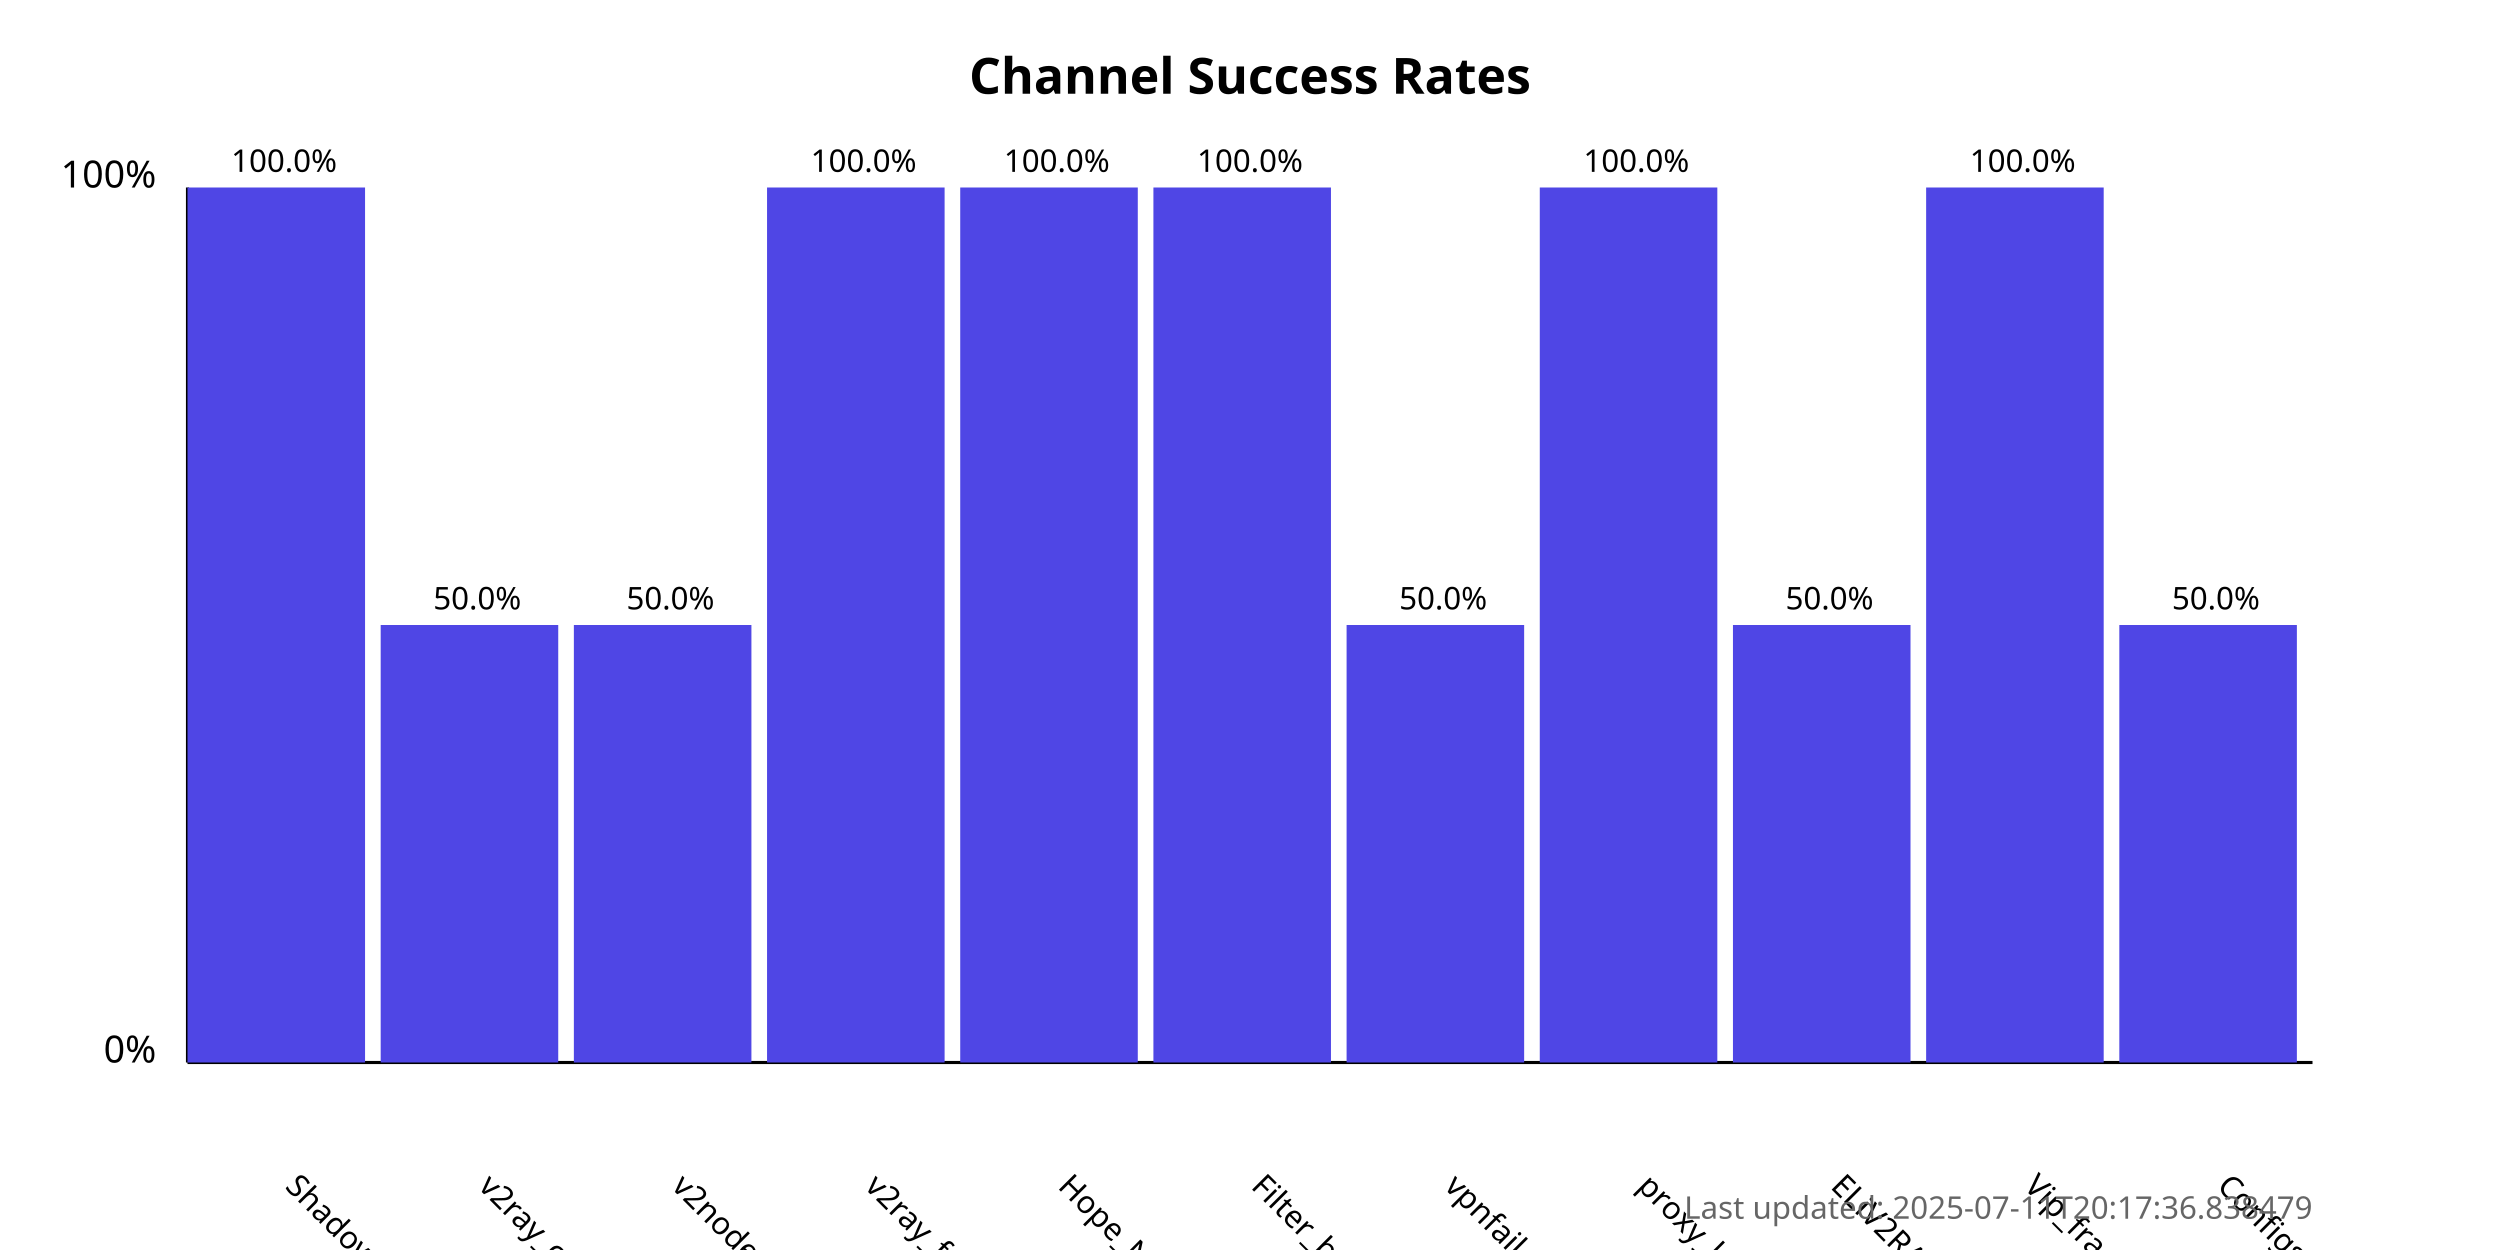
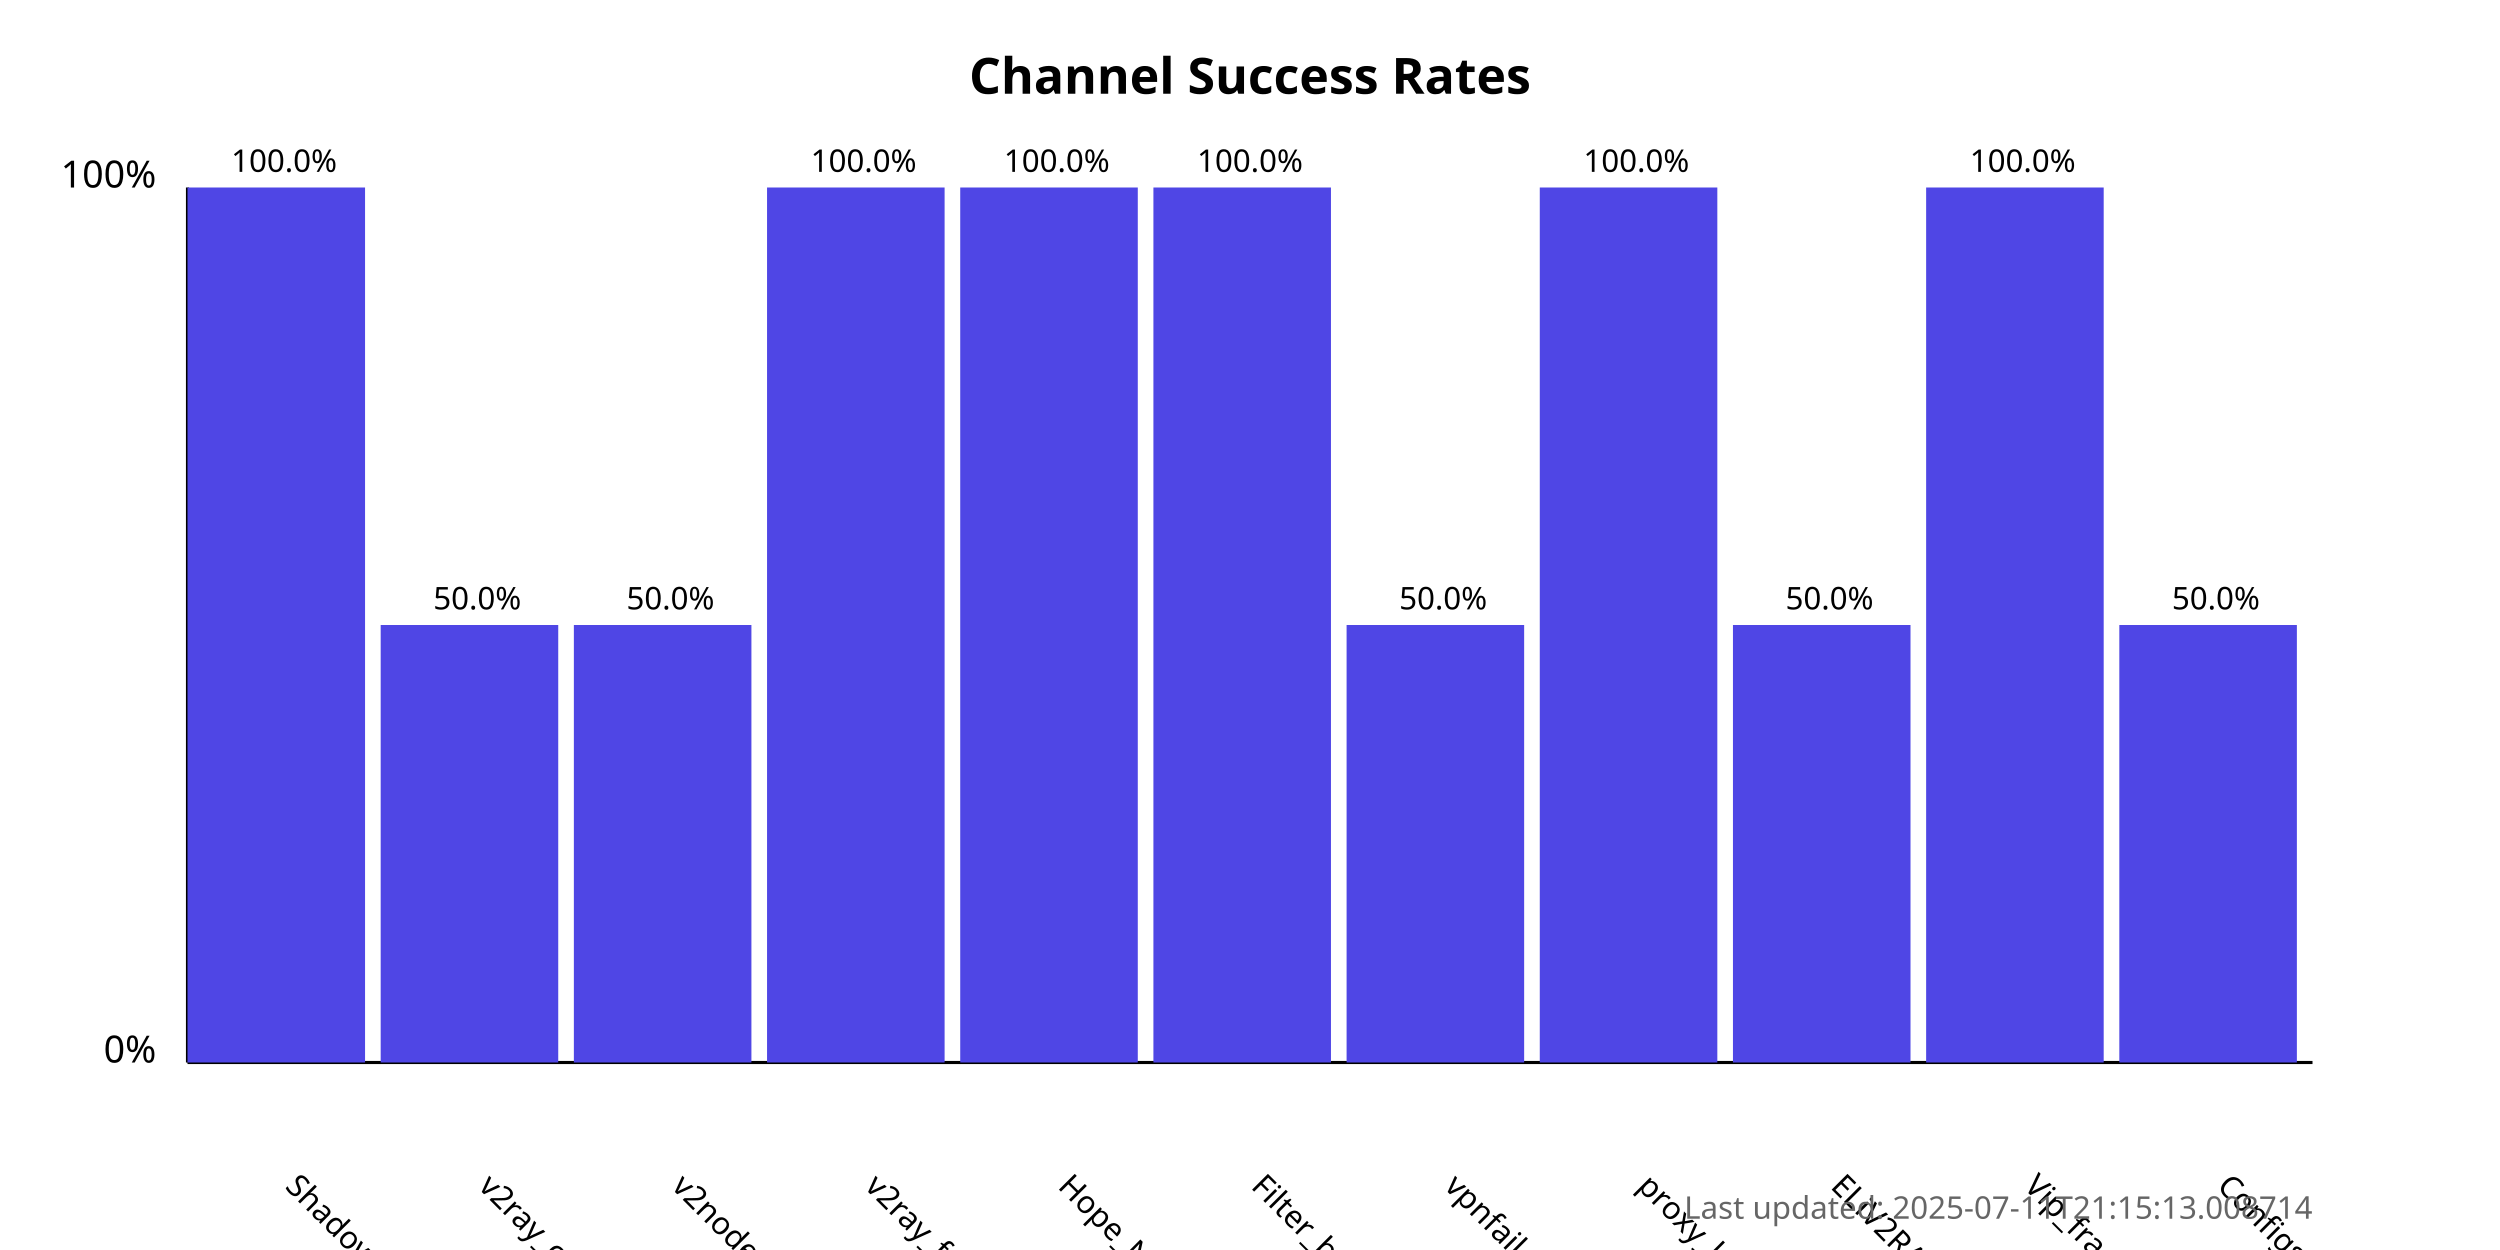
<svg xmlns="http://www.w3.org/2000/svg" width="800" height="400">
  <style>
            .chart-title { font: bold 16px sans-serif; }
            .axis-label { font: 12px sans-serif; }
            .tick-label { font: 10px sans-serif; }
            .bar { fill: #4f46e5; }
            .bar:hover { fill: #6366f1; }
            .timestamp { font: 10px sans-serif; fill: #666; }
        </style>
  <text x="400.0" y="30" text-anchor="middle" class="chart-title">
            Channel Success Rates
        </text>
  <line x1="60" y1="340" x2="60" y2="60" stroke="black" stroke-width="1" />
  <line x1="60" y1="340" x2="740" y2="340" stroke="black" stroke-width="1" />
  <text x="50" y="340" text-anchor="end" class="axis-label">0%</text>
  <text x="50" y="60" text-anchor="end" class="axis-label">100%</text>
  <g>
    <rect x="60" y="60.0" width="56.818" height="280.0" class="bar" />
    <text x="90.909" y="380" transform="rotate(45, 90.90909, 380)" text-anchor="start" class="tick-label">
                ShadowProxy66
            </text>
    <text x="90.909" y="55.0" text-anchor="middle" class="tick-label">
                100.0%
            </text>
  </g>
  <g>
    <rect x="121.818" y="200.0" width="56.818" height="140.0" class="bar" />
    <text x="152.727" y="380" transform="rotate(45, 152.7273, 380)" text-anchor="start" class="tick-label">
                v2ray_configs_pool
            </text>
    <text x="152.727" y="195.0" text-anchor="middle" class="tick-label">
                50.0%
            </text>
  </g>
  <g>
    <rect x="183.636" y="200.0" width="56.818" height="140.0" class="bar" />
    <text x="214.545" y="380" transform="rotate(45, 214.5455, 380)" text-anchor="start" class="tick-label">
                v2nodes
            </text>
    <text x="214.545" y="195.0" text-anchor="middle" class="tick-label">
                50.0%
            </text>
  </g>
  <g>
    <rect x="245.455" y="60.0" width="56.818" height="280.0" class="bar" />
    <text x="276.364" y="380" transform="rotate(45, 276.3636, 380)" text-anchor="start" class="tick-label">
                v2ray_free_conf
            </text>
    <text x="276.364" y="55.0" text-anchor="middle" class="tick-label">
                100.0%
            </text>
  </g>
  <g>
    <rect x="307.273" y="60.0" width="56.818" height="280.0" class="bar" />
    <text x="338.182" y="380" transform="rotate(45, 338.1818, 380)" text-anchor="start" class="tick-label">
                Hope_Net
            </text>
    <text x="338.182" y="55.0" text-anchor="middle" class="tick-label">
                100.0%
            </text>
  </g>
  <g>
    <rect x="369.091" y="60.0" width="56.818" height="280.0" class="bar" />
    <text x="400.0" y="380" transform="rotate(45, 400.0, 380)" text-anchor="start" class="tick-label">
                Filter_breaker
            </text>
    <text x="400.0" y="55.0" text-anchor="middle" class="tick-label">
                100.0%
            </text>
  </g>
  <g>
    <rect x="430.909" y="200.0" width="56.818" height="140.0" class="bar" />
    <text x="461.818" y="380" transform="rotate(45, 461.8182, 380)" text-anchor="start" class="tick-label">
                vpnfail_vless
            </text>
    <text x="461.818" y="195.0" text-anchor="middle" class="tick-label">
                50.0%
            </text>
  </g>
  <g>
    <rect x="492.727" y="60.0" width="56.818" height="280.0" class="bar" />
    <text x="523.636" y="380" transform="rotate(45, 523.6364, 380)" text-anchor="start" class="tick-label">
                proxy_kafee
            </text>
    <text x="523.636" y="55.0" text-anchor="middle" class="tick-label">
                100.0%
            </text>
  </g>
  <g>
    <rect x="554.545" y="200.0" width="56.818" height="140.0" class="bar" />
    <text x="585.455" y="380" transform="rotate(45, 585.4545, 380)" text-anchor="start" class="tick-label">
                ELiV2RAY
            </text>
    <text x="585.455" y="195.0" text-anchor="middle" class="tick-label">
                50.0%
            </text>
  </g>
  <g>
    <rect x="616.364" y="60.0" width="56.818" height="280.0" class="bar" />
    <text x="647.273" y="380" transform="rotate(45, 647.2727, 380)" text-anchor="start" class="tick-label">
                Vip_fragment_v2ray
            </text>
    <text x="647.273" y="55.0" text-anchor="middle" class="tick-label">
                100.0%
            </text>
  </g>
  <g>
    <rect x="678.182" y="200.0" width="56.818" height="140.0" class="bar" />
    <text x="709.091" y="380" transform="rotate(45, 709.0909, 380)" text-anchor="start" class="tick-label">
                ConfigsHubPlus
            </text>
    <text x="709.091" y="195.0" text-anchor="middle" class="tick-label">
                50.0%
            </text>
  </g>
  <text x="740" y="390" text-anchor="end" class="timestamp">
-             Last updated: 2025-07-11T20:17:36.838479
+             Last updated: 2025-07-11T21:15:13.008714
        </text>
</svg>
